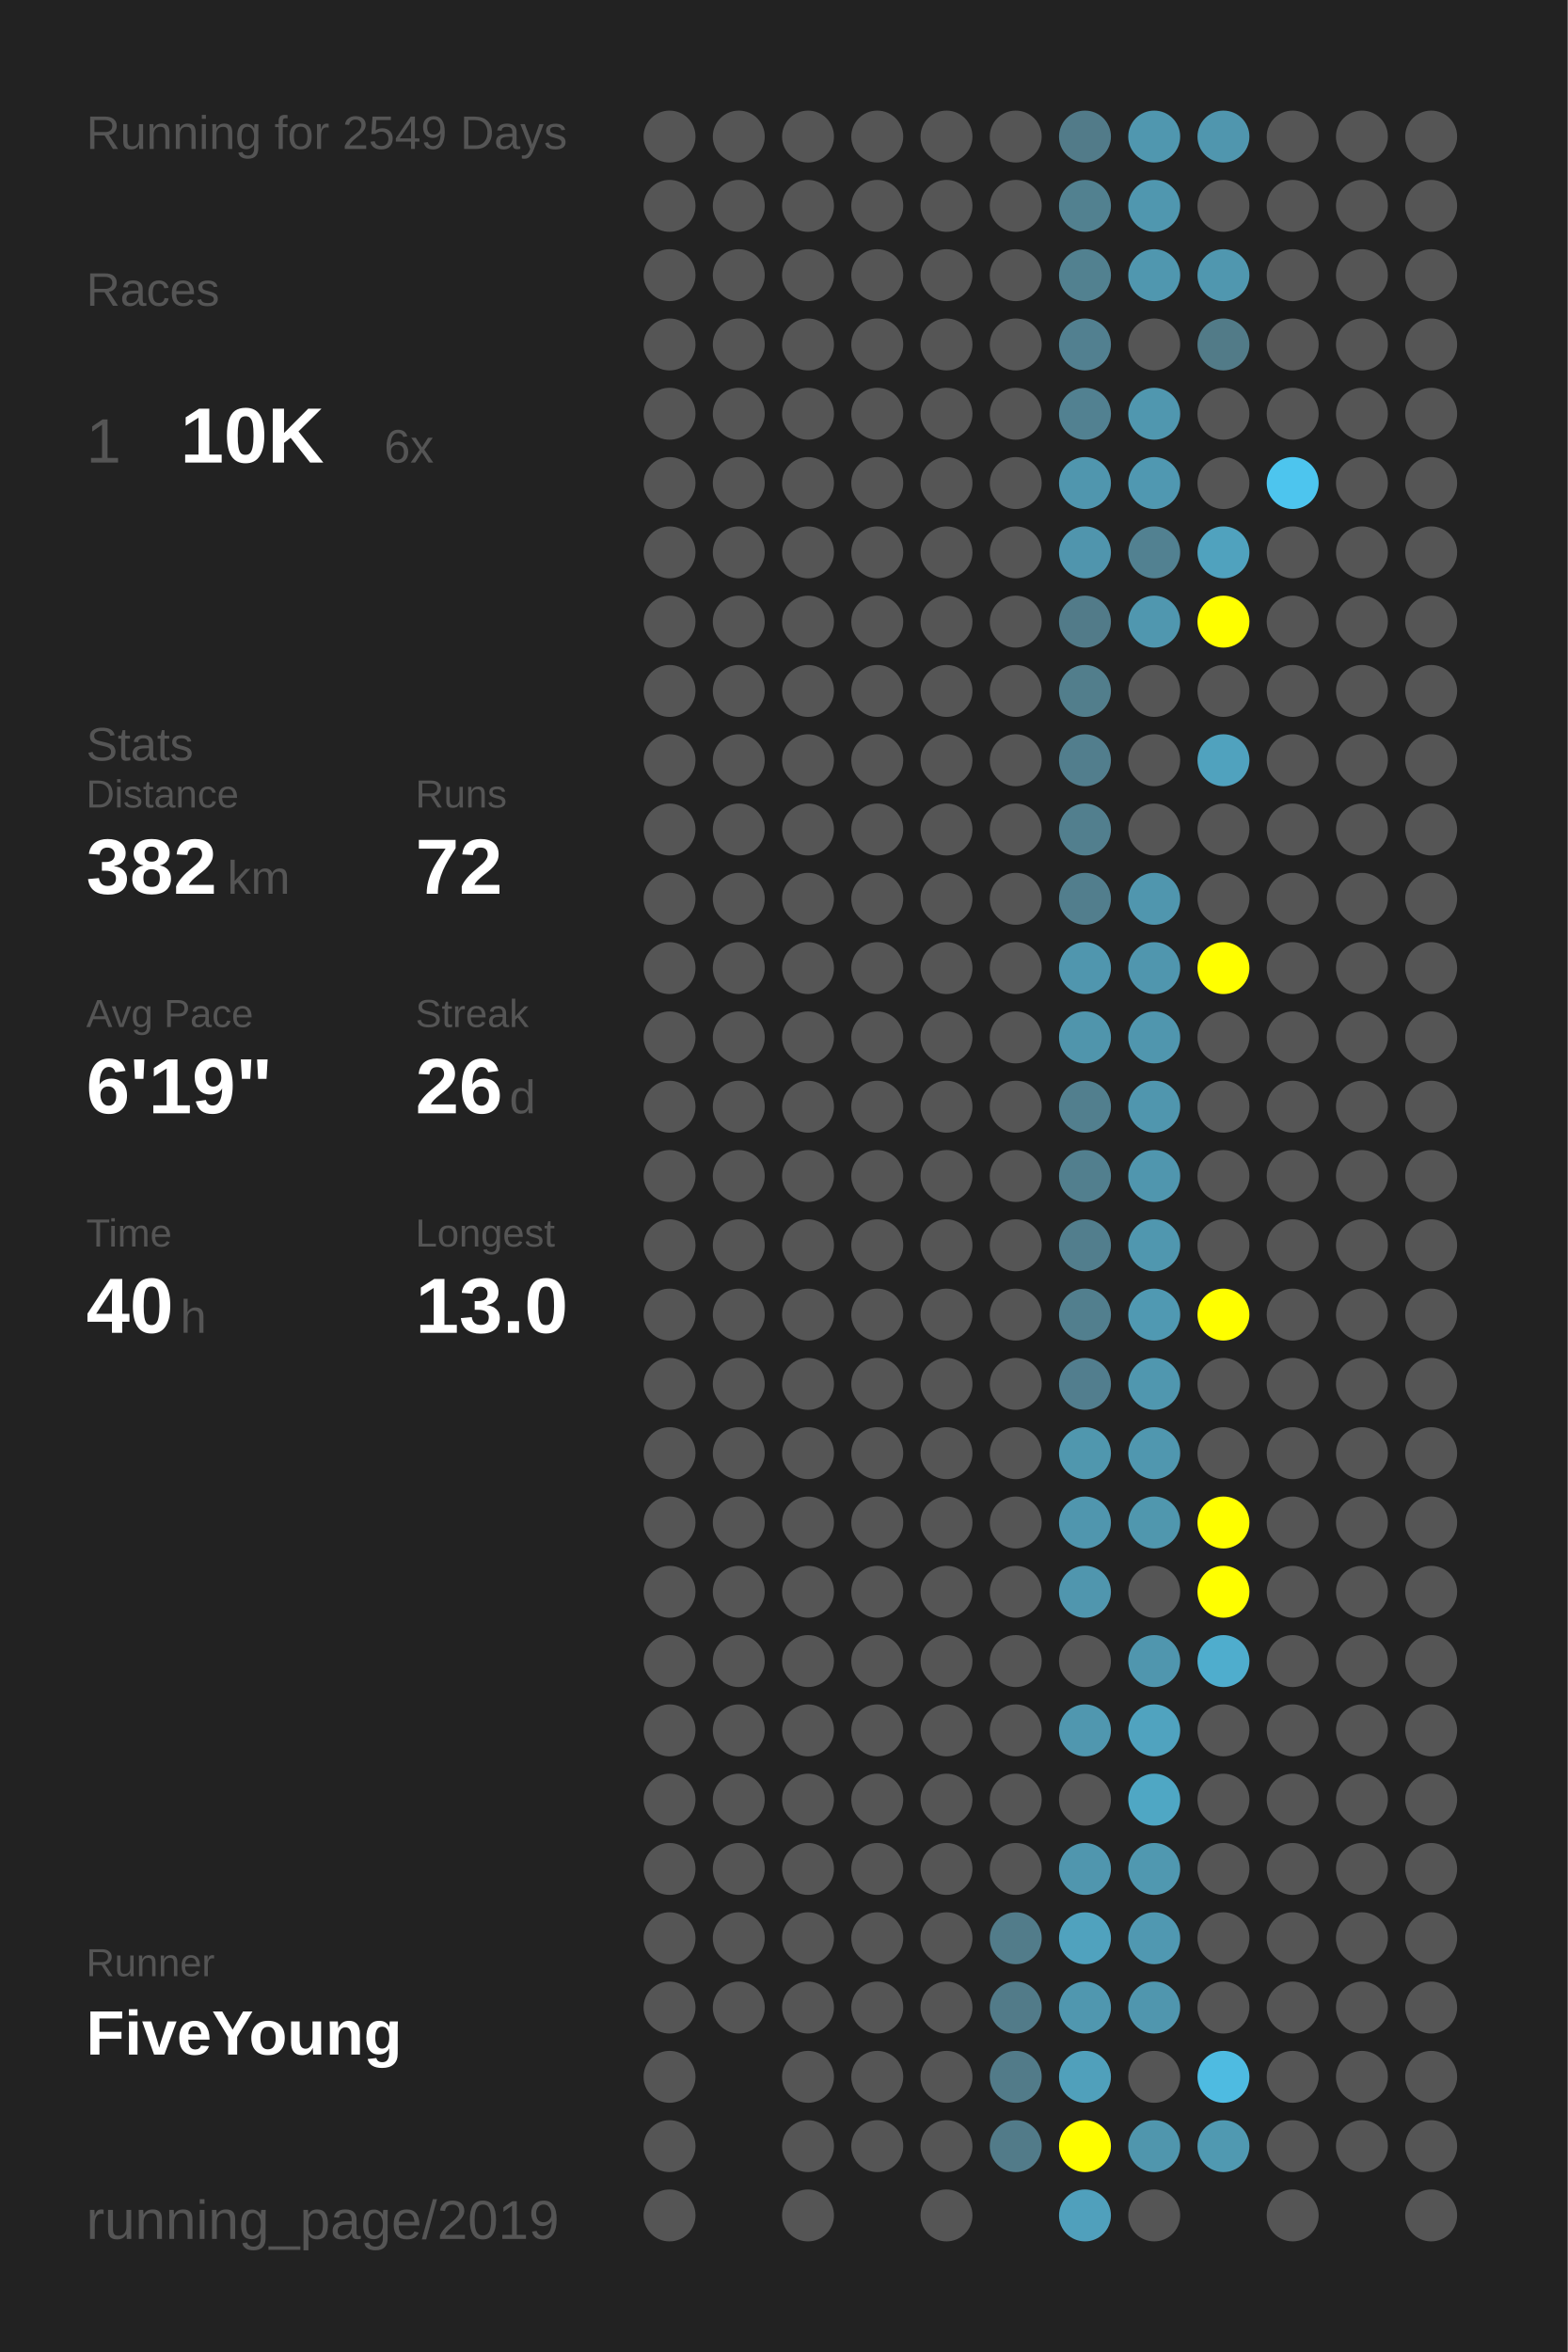
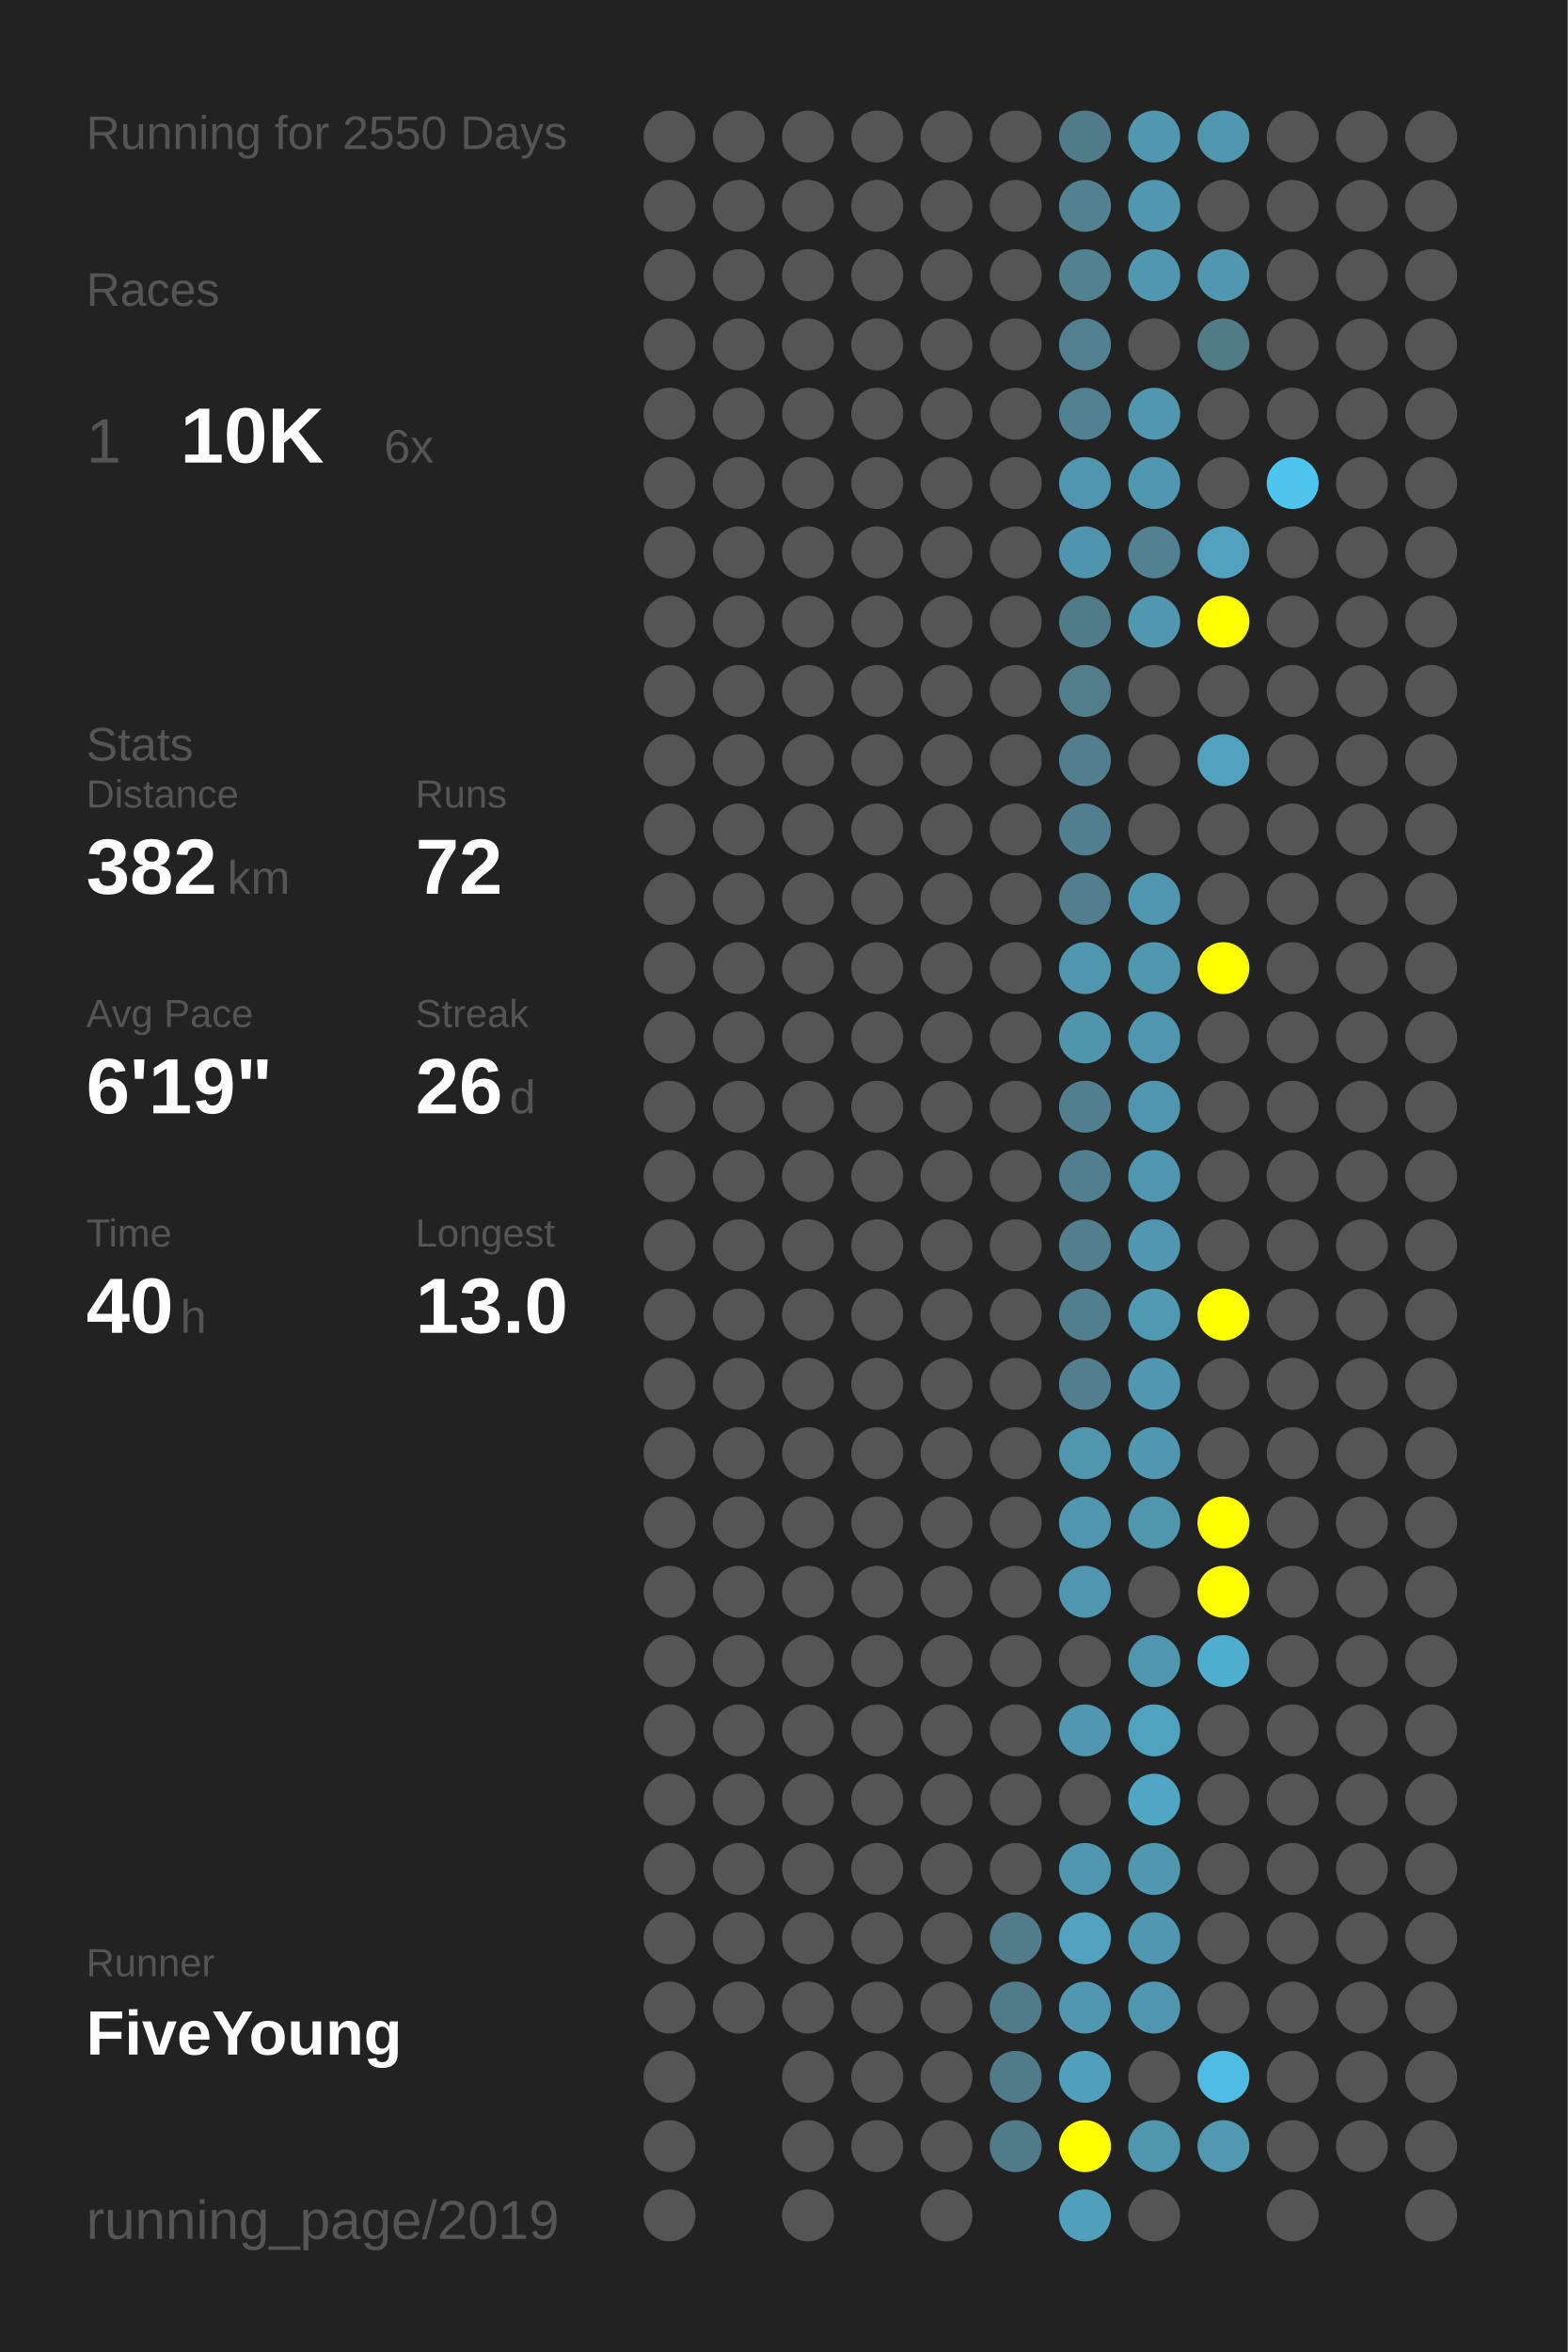
<svg xmlns="http://www.w3.org/2000/svg" baseProfile="full" height="300mm" version="1.1" viewBox="0,0,200,300" width="200mm">
  <defs />
  <rect fill="#222222" height="300" width="200" x="0" y="0" />
-   <text fill="#555555" style="font-size:6px; font-family:Arial;" x="11" y="19">Running for 2549 Days</text>
+   <text fill="#555555" style="font-size:6px; font-family:Arial;" x="11" y="19">Running for 2550 Days</text>
  <text fill="#555555" style="font-size:6px; font-family:Arial;" x="11" y="39">Races</text>
  <text fill="#555555" style="font-size:8px; font-family:Arial;" x="11" y="59">1</text>
  <text fill="#FFFFFF" style="font-size:10px; font-family:Arial; font-weight:bold;" x="23" y="59">10K</text>
  <text fill="#555555" style="font-size:6px; font-family:Arial;" x="49" y="59">6x</text>
  <text fill="#555555" style="font-size:6px; font-family:Arial;" x="11" y="97">Stats</text>
  <text fill="#555555" style="font-size:5px; font-family:Arial;" x="11" y="103">Distance</text>
  <text fill="#FFFFFF" style="font-size:10px; font-family:Arial; font-weight:bold;" x="11" y="114">382</text>
  <text fill="#555555" style="font-size:6px; font-family:Arial;" x="29" y="114">km</text>
  <text fill="#555555" style="font-size:5px; font-family:Arial;" x="53" y="103">Runs</text>
  <text fill="#FFFFFF" style="font-size:10px; font-family:Arial; font-weight:bold;" x="53" y="114">72</text>
  <text fill="#555555" style="font-size:5px; font-family:Arial;" x="11" y="131">Avg Pace</text>
  <text fill="#FFFFFF" style="font-size:10px; font-family:Arial; font-weight:bold;" x="11" y="142">6'19"</text>
  <text fill="#555555" style="font-size:5px; font-family:Arial;" x="53" y="131">Streak</text>
  <text fill="#FFFFFF" style="font-size:10px; font-family:Arial; font-weight:bold;" x="53" y="142">26</text>
  <text fill="#555555" style="font-size:6px; font-family:Arial;" x="65" y="142">d</text>
  <text fill="#555555" style="font-size:5px; font-family:Arial;" x="11" y="159">Time</text>
  <text fill="#FFFFFF" style="font-size:10px; font-family:Arial; font-weight:bold;" x="11" y="170">40</text>
  <text fill="#555555" style="font-size:6px; font-family:Arial;" x="23" y="170">h</text>
  <text fill="#555555" style="font-size:5px; font-family:Arial;" x="53" y="159">Longest</text>
  <text fill="#FFFFFF" style="font-size:10px; font-family:Arial; font-weight:bold;" x="53" y="170">13.0</text>
  <text fill="#555555" style="font-size:5px; font-family:Arial;" x="11" y="252.065">Runner</text>
  <text fill="#FFFFFF" style="font-size:8px; font-family:Arial; font-weight:bold;" x="11" y="262.065">FiveYoung</text>
  <text fill="#555555" style="font-size:7px; font-family:Arial;" x="11" y="285.581">running_page/2019</text>
  <circle cx="85.417" cy="17.419" fill="#555555" r="3.312" />
  <circle cx="85.417" cy="26.258" fill="#555555" r="3.312" />
  <circle cx="85.417" cy="35.097" fill="#555555" r="3.312" />
  <circle cx="85.417" cy="43.935" fill="#555555" r="3.312" />
  <circle cx="85.417" cy="52.774" fill="#555555" r="3.312" />
  <circle cx="85.417" cy="61.613" fill="#555555" r="3.312" />
  <circle cx="85.417" cy="70.452" fill="#555555" r="3.312" />
  <circle cx="85.417" cy="79.29" fill="#555555" r="3.312" />
  <circle cx="85.417" cy="88.129" fill="#555555" r="3.312" />
  <circle cx="85.417" cy="96.968" fill="#555555" r="3.312" />
  <circle cx="85.417" cy="105.806" fill="#555555" r="3.312" />
  <circle cx="85.417" cy="114.645" fill="#555555" r="3.312" />
  <circle cx="85.417" cy="123.484" fill="#555555" r="3.312" />
  <circle cx="85.417" cy="132.323" fill="#555555" r="3.312" />
  <circle cx="85.417" cy="141.161" fill="#555555" r="3.312" />
  <circle cx="85.417" cy="150" fill="#555555" r="3.312" />
  <circle cx="85.417" cy="158.839" fill="#555555" r="3.312" />
  <circle cx="85.417" cy="167.677" fill="#555555" r="3.312" />
  <circle cx="85.417" cy="176.516" fill="#555555" r="3.312" />
  <circle cx="85.417" cy="185.355" fill="#555555" r="3.312" />
  <circle cx="85.417" cy="194.194" fill="#555555" r="3.312" />
  <circle cx="85.417" cy="203.032" fill="#555555" r="3.312" />
  <circle cx="85.417" cy="211.871" fill="#555555" r="3.312" />
  <circle cx="85.417" cy="220.71" fill="#555555" r="3.312" />
  <circle cx="85.417" cy="229.548" fill="#555555" r="3.312" />
  <circle cx="85.417" cy="238.387" fill="#555555" r="3.312" />
  <circle cx="85.417" cy="247.226" fill="#555555" r="3.312" />
  <circle cx="85.417" cy="256.065" fill="#555555" r="3.312" />
  <circle cx="85.417" cy="264.903" fill="#555555" r="3.312" />
  <circle cx="85.417" cy="273.742" fill="#555555" r="3.312" />
  <circle cx="85.417" cy="282.581" fill="#555555" r="3.312" />
  <circle cx="94.25" cy="17.419" fill="#555555" r="3.312" />
  <circle cx="94.25" cy="26.258" fill="#555555" r="3.312" />
  <circle cx="94.25" cy="35.097" fill="#555555" r="3.312" />
  <circle cx="94.25" cy="43.935" fill="#555555" r="3.312" />
  <circle cx="94.25" cy="52.774" fill="#555555" r="3.312" />
  <circle cx="94.25" cy="61.613" fill="#555555" r="3.312" />
  <circle cx="94.25" cy="70.452" fill="#555555" r="3.312" />
  <circle cx="94.25" cy="79.29" fill="#555555" r="3.312" />
  <circle cx="94.25" cy="88.129" fill="#555555" r="3.312" />
  <circle cx="94.25" cy="96.968" fill="#555555" r="3.312" />
  <circle cx="94.25" cy="105.806" fill="#555555" r="3.312" />
  <circle cx="94.25" cy="114.645" fill="#555555" r="3.312" />
  <circle cx="94.25" cy="123.484" fill="#555555" r="3.312" />
  <circle cx="94.25" cy="132.323" fill="#555555" r="3.312" />
  <circle cx="94.25" cy="141.161" fill="#555555" r="3.312" />
  <circle cx="94.25" cy="150" fill="#555555" r="3.312" />
  <circle cx="94.25" cy="158.839" fill="#555555" r="3.312" />
  <circle cx="94.25" cy="167.677" fill="#555555" r="3.312" />
  <circle cx="94.25" cy="176.516" fill="#555555" r="3.312" />
  <circle cx="94.25" cy="185.355" fill="#555555" r="3.312" />
  <circle cx="94.25" cy="194.194" fill="#555555" r="3.312" />
  <circle cx="94.25" cy="203.032" fill="#555555" r="3.312" />
  <circle cx="94.25" cy="211.871" fill="#555555" r="3.312" />
  <circle cx="94.25" cy="220.71" fill="#555555" r="3.312" />
  <circle cx="94.25" cy="229.548" fill="#555555" r="3.312" />
  <circle cx="94.25" cy="238.387" fill="#555555" r="3.312" />
  <circle cx="94.25" cy="247.226" fill="#555555" r="3.312" />
  <circle cx="94.25" cy="256.065" fill="#555555" r="3.312" />
  <circle cx="103.083" cy="17.419" fill="#555555" r="3.312" />
  <circle cx="103.083" cy="26.258" fill="#555555" r="3.312" />
  <circle cx="103.083" cy="35.097" fill="#555555" r="3.312" />
  <circle cx="103.083" cy="43.935" fill="#555555" r="3.312" />
  <circle cx="103.083" cy="52.774" fill="#555555" r="3.312" />
  <circle cx="103.083" cy="61.613" fill="#555555" r="3.312" />
  <circle cx="103.083" cy="70.452" fill="#555555" r="3.312" />
  <circle cx="103.083" cy="79.29" fill="#555555" r="3.312" />
  <circle cx="103.083" cy="88.129" fill="#555555" r="3.312" />
  <circle cx="103.083" cy="96.968" fill="#555555" r="3.312" />
  <circle cx="103.083" cy="105.806" fill="#555555" r="3.312" />
  <circle cx="103.083" cy="114.645" fill="#555555" r="3.312" />
  <circle cx="103.083" cy="123.484" fill="#555555" r="3.312" />
  <circle cx="103.083" cy="132.323" fill="#555555" r="3.312" />
  <circle cx="103.083" cy="141.161" fill="#555555" r="3.312" />
  <circle cx="103.083" cy="150" fill="#555555" r="3.312" />
  <circle cx="103.083" cy="158.839" fill="#555555" r="3.312" />
  <circle cx="103.083" cy="167.677" fill="#555555" r="3.312" />
  <circle cx="103.083" cy="176.516" fill="#555555" r="3.312" />
  <circle cx="103.083" cy="185.355" fill="#555555" r="3.312" />
  <circle cx="103.083" cy="194.194" fill="#555555" r="3.312" />
  <circle cx="103.083" cy="203.032" fill="#555555" r="3.312" />
  <circle cx="103.083" cy="211.871" fill="#555555" r="3.312" />
  <circle cx="103.083" cy="220.71" fill="#555555" r="3.312" />
  <circle cx="103.083" cy="229.548" fill="#555555" r="3.312" />
  <circle cx="103.083" cy="238.387" fill="#555555" r="3.312" />
  <circle cx="103.083" cy="247.226" fill="#555555" r="3.312" />
  <circle cx="103.083" cy="256.065" fill="#555555" r="3.312" />
  <circle cx="103.083" cy="264.903" fill="#555555" r="3.312" />
  <circle cx="103.083" cy="273.742" fill="#555555" r="3.312" />
  <circle cx="103.083" cy="282.581" fill="#555555" r="3.312" />
  <circle cx="111.917" cy="17.419" fill="#555555" r="3.312" />
  <circle cx="111.917" cy="26.258" fill="#555555" r="3.312" />
  <circle cx="111.917" cy="35.097" fill="#555555" r="3.312" />
  <circle cx="111.917" cy="43.935" fill="#555555" r="3.312" />
  <circle cx="111.917" cy="52.774" fill="#555555" r="3.312" />
  <circle cx="111.917" cy="61.613" fill="#555555" r="3.312" />
  <circle cx="111.917" cy="70.452" fill="#555555" r="3.312" />
  <circle cx="111.917" cy="79.29" fill="#555555" r="3.312" />
  <circle cx="111.917" cy="88.129" fill="#555555" r="3.312" />
  <circle cx="111.917" cy="96.968" fill="#555555" r="3.312" />
  <circle cx="111.917" cy="105.806" fill="#555555" r="3.312" />
  <circle cx="111.917" cy="114.645" fill="#555555" r="3.312" />
  <circle cx="111.917" cy="123.484" fill="#555555" r="3.312" />
  <circle cx="111.917" cy="132.323" fill="#555555" r="3.312" />
  <circle cx="111.917" cy="141.161" fill="#555555" r="3.312" />
  <circle cx="111.917" cy="150" fill="#555555" r="3.312" />
  <circle cx="111.917" cy="158.839" fill="#555555" r="3.312" />
  <circle cx="111.917" cy="167.677" fill="#555555" r="3.312" />
  <circle cx="111.917" cy="176.516" fill="#555555" r="3.312" />
  <circle cx="111.917" cy="185.355" fill="#555555" r="3.312" />
  <circle cx="111.917" cy="194.194" fill="#555555" r="3.312" />
  <circle cx="111.917" cy="203.032" fill="#555555" r="3.312" />
  <circle cx="111.917" cy="211.871" fill="#555555" r="3.312" />
  <circle cx="111.917" cy="220.71" fill="#555555" r="3.312" />
  <circle cx="111.917" cy="229.548" fill="#555555" r="3.312" />
  <circle cx="111.917" cy="238.387" fill="#555555" r="3.312" />
  <circle cx="111.917" cy="247.226" fill="#555555" r="3.312" />
  <circle cx="111.917" cy="256.065" fill="#555555" r="3.312" />
  <circle cx="111.917" cy="264.903" fill="#555555" r="3.312" />
  <circle cx="111.917" cy="273.742" fill="#555555" r="3.312" />
  <circle cx="120.75" cy="17.419" fill="#555555" r="3.312" />
  <circle cx="120.75" cy="26.258" fill="#555555" r="3.312" />
  <circle cx="120.75" cy="35.097" fill="#555555" r="3.312" />
  <circle cx="120.75" cy="43.935" fill="#555555" r="3.312" />
  <circle cx="120.75" cy="52.774" fill="#555555" r="3.312" />
  <circle cx="120.75" cy="61.613" fill="#555555" r="3.312" />
  <circle cx="120.75" cy="70.452" fill="#555555" r="3.312" />
  <circle cx="120.75" cy="79.29" fill="#555555" r="3.312" />
  <circle cx="120.75" cy="88.129" fill="#555555" r="3.312" />
  <circle cx="120.75" cy="96.968" fill="#555555" r="3.312" />
  <circle cx="120.75" cy="105.806" fill="#555555" r="3.312" />
  <circle cx="120.75" cy="114.645" fill="#555555" r="3.312" />
  <circle cx="120.75" cy="123.484" fill="#555555" r="3.312" />
  <circle cx="120.75" cy="132.323" fill="#555555" r="3.312" />
  <circle cx="120.75" cy="141.161" fill="#555555" r="3.312" />
  <circle cx="120.75" cy="150" fill="#555555" r="3.312" />
  <circle cx="120.75" cy="158.839" fill="#555555" r="3.312" />
  <circle cx="120.75" cy="167.677" fill="#555555" r="3.312" />
  <circle cx="120.75" cy="176.516" fill="#555555" r="3.312" />
  <circle cx="120.75" cy="185.355" fill="#555555" r="3.312" />
  <circle cx="120.75" cy="194.194" fill="#555555" r="3.312" />
  <circle cx="120.75" cy="203.032" fill="#555555" r="3.312" />
  <circle cx="120.75" cy="211.871" fill="#555555" r="3.312" />
  <circle cx="120.75" cy="220.71" fill="#555555" r="3.312" />
  <circle cx="120.75" cy="229.548" fill="#555555" r="3.312" />
  <circle cx="120.75" cy="238.387" fill="#555555" r="3.312" />
  <circle cx="120.75" cy="247.226" fill="#555555" r="3.312" />
  <circle cx="120.75" cy="256.065" fill="#555555" r="3.312" />
  <circle cx="120.75" cy="264.903" fill="#555555" r="3.312" />
  <circle cx="120.75" cy="273.742" fill="#555555" r="3.312" />
  <circle cx="120.75" cy="282.581" fill="#555555" r="3.312" />
  <circle cx="129.583" cy="17.419" fill="#555555" r="3.312" />
  <circle cx="129.583" cy="26.258" fill="#555555" r="3.312" />
  <circle cx="129.583" cy="35.097" fill="#555555" r="3.312" />
  <circle cx="129.583" cy="43.935" fill="#555555" r="3.312" />
  <circle cx="129.583" cy="52.774" fill="#555555" r="3.312" />
  <circle cx="129.583" cy="61.613" fill="#555555" r="3.312" />
  <circle cx="129.583" cy="70.452" fill="#555555" r="3.312" />
  <circle cx="129.583" cy="79.29" fill="#555555" r="3.312" />
  <circle cx="129.583" cy="88.129" fill="#555555" r="3.312" />
  <circle cx="129.583" cy="96.968" fill="#555555" r="3.312" />
  <circle cx="129.583" cy="105.806" fill="#555555" r="3.312" />
  <circle cx="129.583" cy="114.645" fill="#555555" r="3.312" />
  <circle cx="129.583" cy="123.484" fill="#555555" r="3.312" />
  <circle cx="129.583" cy="132.323" fill="#555555" r="3.312" />
  <circle cx="129.583" cy="141.161" fill="#555555" r="3.312" />
  <circle cx="129.583" cy="150" fill="#555555" r="3.312" />
  <circle cx="129.583" cy="158.839" fill="#555555" r="3.312" />
  <circle cx="129.583" cy="167.677" fill="#555555" r="3.312" />
  <circle cx="129.583" cy="176.516" fill="#555555" r="3.312" />
  <circle cx="129.583" cy="185.355" fill="#555555" r="3.312" />
  <circle cx="129.583" cy="194.194" fill="#555555" r="3.312" />
  <circle cx="129.583" cy="203.032" fill="#555555" r="3.312" />
  <circle cx="129.583" cy="211.871" fill="#555555" r="3.312" />
  <circle cx="129.583" cy="220.71" fill="#555555" r="3.312" />
  <circle cx="129.583" cy="229.548" fill="#555555" r="3.312" />
  <circle cx="129.583" cy="238.387" fill="#555555" r="3.312" />
  <circle cx="129.583" cy="247.226" fill="#527c8a" r="3.312" />
  <circle cx="129.583" cy="256.065" fill="#527b89" r="3.312" />
  <circle cx="129.583" cy="264.903" fill="#527b89" r="3.312" />
  <circle cx="129.583" cy="273.742" fill="#527b89" r="3.312" />
  <circle cx="138.417" cy="17.419" fill="#527b89" r="3.312" />
  <circle cx="138.417" cy="26.258" fill="#528190" r="3.312" />
  <circle cx="138.417" cy="35.097" fill="#528190" r="3.312" />
  <circle cx="138.417" cy="43.935" fill="#528090" r="3.312" />
  <circle cx="138.417" cy="52.774" fill="#528191" r="3.312" />
  <circle cx="138.417" cy="61.613" fill="#5096ae" r="3.312" />
  <circle cx="138.417" cy="70.452" fill="#5095ad" r="3.312" />
  <circle cx="138.417" cy="79.29" fill="#527b89" r="3.312" />
  <circle cx="138.417" cy="88.129" fill="#527e8c" r="3.312" />
  <circle cx="138.417" cy="96.968" fill="#527e8d" r="3.312" />
  <circle cx="138.417" cy="105.806" fill="#527f8e" r="3.312" />
  <circle cx="138.417" cy="114.645" fill="#527e8d" r="3.312" />
  <circle cx="138.417" cy="123.484" fill="#5096ae" r="3.312" />
  <circle cx="138.417" cy="132.323" fill="#5095ac" r="3.312" />
  <circle cx="138.417" cy="141.161" fill="#527f8e" r="3.312" />
  <circle cx="138.417" cy="150" fill="#527f8e" r="3.312" />
  <circle cx="138.417" cy="158.839" fill="#527e8d" r="3.312" />
  <circle cx="138.417" cy="167.677" fill="#527f8e" r="3.312" />
  <circle cx="138.417" cy="176.516" fill="#527e8e" r="3.312" />
  <circle cx="138.417" cy="185.355" fill="#5097ae" r="3.312" />
  <circle cx="138.417" cy="194.194" fill="#5096ae" r="3.312" />
  <circle cx="138.417" cy="203.032" fill="#5096ae" r="3.312" />
  <circle cx="138.417" cy="211.871" fill="#555555" r="3.312" />
  <circle cx="138.417" cy="220.71" fill="#5097af" r="3.312" />
  <circle cx="138.417" cy="229.548" fill="#555555" r="3.312" />
  <circle cx="138.417" cy="238.387" fill="#5096ae" r="3.312" />
  <circle cx="138.417" cy="247.226" fill="#50a2be" r="3.312" />
  <circle cx="138.417" cy="256.065" fill="#5097af" r="3.312" />
  <circle cx="138.417" cy="264.903" fill="#50a0bb" r="3.312" />
  <circle cx="138.417" cy="273.742" fill="#FFFF00" r="3.312" />
  <circle cx="138.417" cy="282.581" fill="#50a0bc" r="3.312" />
  <circle cx="147.25" cy="17.419" fill="#5097af" r="3.312" />
  <circle cx="147.25" cy="26.258" fill="#5097af" r="3.312" />
  <circle cx="147.25" cy="35.097" fill="#5097af" r="3.312" />
  <circle cx="147.25" cy="43.935" fill="#555555" r="3.312" />
  <circle cx="147.25" cy="52.774" fill="#5097af" r="3.312" />
  <circle cx="147.25" cy="61.613" fill="#5098b1" r="3.312" />
  <circle cx="147.25" cy="70.452" fill="#528191" r="3.312" />
  <circle cx="147.25" cy="79.29" fill="#5097af" r="3.312" />
  <circle cx="147.25" cy="88.129" fill="#555555" r="3.312" />
  <circle cx="147.25" cy="96.968" fill="#555555" r="3.312" />
  <circle cx="147.25" cy="105.806" fill="#555555" r="3.312" />
  <circle cx="147.25" cy="114.645" fill="#5096ae" r="3.312" />
  <circle cx="147.25" cy="123.484" fill="#5096ae" r="3.312" />
  <circle cx="147.25" cy="132.323" fill="#5096ae" r="3.312" />
  <circle cx="147.25" cy="141.161" fill="#5096ae" r="3.312" />
  <circle cx="147.25" cy="150" fill="#5096ae" r="3.312" />
  <circle cx="147.25" cy="158.839" fill="#5097af" r="3.312" />
  <circle cx="147.25" cy="167.677" fill="#5099b2" r="3.312" />
  <circle cx="147.25" cy="176.516" fill="#5097af" r="3.312" />
  <circle cx="147.25" cy="185.355" fill="#5097af" r="3.312" />
  <circle cx="147.25" cy="194.194" fill="#5097ae" r="3.312" />
  <circle cx="147.25" cy="203.032" fill="#555555" r="3.312" />
  <circle cx="147.25" cy="211.871" fill="#5096ae" r="3.312" />
  <circle cx="147.25" cy="220.71" fill="#50a3bf" r="3.312" />
  <circle cx="147.25" cy="229.548" fill="#4fa7c4" r="3.312" />
  <circle cx="147.25" cy="238.387" fill="#5098b0" r="3.312" />
  <circle cx="147.25" cy="247.226" fill="#5098b1" r="3.312" />
  <circle cx="147.25" cy="256.065" fill="#5096ae" r="3.312" />
  <circle cx="147.25" cy="264.903" fill="#555555" r="3.312" />
  <circle cx="147.25" cy="273.742" fill="#5096ad" r="3.312" />
  <circle cx="147.25" cy="282.581" fill="#555555" r="3.312" />
  <circle cx="156.083" cy="17.419" fill="#5096ae" r="3.312" />
  <circle cx="156.083" cy="26.258" fill="#555555" r="3.312" />
  <circle cx="156.083" cy="35.097" fill="#5097af" r="3.312" />
  <circle cx="156.083" cy="43.935" fill="#527b88" r="3.312" />
  <circle cx="156.083" cy="52.774" fill="#555555" r="3.312" />
  <circle cx="156.083" cy="61.613" fill="#555555" r="3.312" />
  <circle cx="156.083" cy="70.452" fill="#50a2be" r="3.312" />
  <circle cx="156.083" cy="79.29" fill="#FFFF00" r="3.312" />
  <circle cx="156.083" cy="88.129" fill="#555555" r="3.312" />
  <circle cx="156.083" cy="96.968" fill="#50a2be" r="3.312" />
  <circle cx="156.083" cy="105.806" fill="#555555" r="3.312" />
  <circle cx="156.083" cy="114.645" fill="#555555" r="3.312" />
  <circle cx="156.083" cy="123.484" fill="#FFFF00" r="3.312" />
  <circle cx="156.083" cy="132.323" fill="#555555" r="3.312" />
  <circle cx="156.083" cy="141.161" fill="#555555" r="3.312" />
  <circle cx="156.083" cy="150" fill="#555555" r="3.312" />
  <circle cx="156.083" cy="158.839" fill="#555555" r="3.312" />
  <circle cx="156.083" cy="167.677" fill="#FFFF00" r="3.312" />
  <circle cx="156.083" cy="176.516" fill="#555555" r="3.312" />
  <circle cx="156.083" cy="185.355" fill="#555555" r="3.312" />
  <circle cx="156.083" cy="194.194" fill="#FFFF00" r="3.312" />
  <circle cx="156.083" cy="203.032" fill="#FFFF00" r="3.312" />
  <circle cx="156.083" cy="211.871" fill="#4fadcd" r="3.312" />
  <circle cx="156.083" cy="220.71" fill="#555555" r="3.312" />
  <circle cx="156.083" cy="229.548" fill="#555555" r="3.312" />
  <circle cx="156.083" cy="238.387" fill="#555555" r="3.312" />
  <circle cx="156.083" cy="247.226" fill="#555555" r="3.312" />
  <circle cx="156.083" cy="256.065" fill="#555555" r="3.312" />
  <circle cx="156.083" cy="264.903" fill="#4ebbe1" r="3.312" />
  <circle cx="156.083" cy="273.742" fill="#5099b1" r="3.312" />
  <circle cx="164.917" cy="17.419" fill="#555555" r="3.312" />
  <circle cx="164.917" cy="26.258" fill="#555555" r="3.312" />
  <circle cx="164.917" cy="35.097" fill="#555555" r="3.312" />
  <circle cx="164.917" cy="43.935" fill="#555555" r="3.312" />
  <circle cx="164.917" cy="52.774" fill="#555555" r="3.312" />
  <circle cx="164.917" cy="61.613" fill="#4dc5ee" r="3.312" />
  <circle cx="164.917" cy="70.452" fill="#555555" r="3.312" />
  <circle cx="164.917" cy="79.29" fill="#555555" r="3.312" />
  <circle cx="164.917" cy="88.129" fill="#555555" r="3.312" />
  <circle cx="164.917" cy="96.968" fill="#555555" r="3.312" />
  <circle cx="164.917" cy="105.806" fill="#555555" r="3.312" />
  <circle cx="164.917" cy="114.645" fill="#555555" r="3.312" />
  <circle cx="164.917" cy="123.484" fill="#555555" r="3.312" />
  <circle cx="164.917" cy="132.323" fill="#555555" r="3.312" />
  <circle cx="164.917" cy="141.161" fill="#555555" r="3.312" />
  <circle cx="164.917" cy="150" fill="#555555" r="3.312" />
  <circle cx="164.917" cy="158.839" fill="#555555" r="3.312" />
  <circle cx="164.917" cy="167.677" fill="#555555" r="3.312" />
  <circle cx="164.917" cy="176.516" fill="#555555" r="3.312" />
  <circle cx="164.917" cy="185.355" fill="#555555" r="3.312" />
  <circle cx="164.917" cy="194.194" fill="#555555" r="3.312" />
  <circle cx="164.917" cy="203.032" fill="#555555" r="3.312" />
  <circle cx="164.917" cy="211.871" fill="#555555" r="3.312" />
  <circle cx="164.917" cy="220.71" fill="#555555" r="3.312" />
  <circle cx="164.917" cy="229.548" fill="#555555" r="3.312" />
  <circle cx="164.917" cy="238.387" fill="#555555" r="3.312" />
  <circle cx="164.917" cy="247.226" fill="#555555" r="3.312" />
  <circle cx="164.917" cy="256.065" fill="#555555" r="3.312" />
  <circle cx="164.917" cy="264.903" fill="#555555" r="3.312" />
  <circle cx="164.917" cy="273.742" fill="#555555" r="3.312" />
  <circle cx="164.917" cy="282.581" fill="#555555" r="3.312" />
  <circle cx="173.75" cy="17.419" fill="#555555" r="3.312" />
  <circle cx="173.75" cy="26.258" fill="#555555" r="3.312" />
  <circle cx="173.75" cy="35.097" fill="#555555" r="3.312" />
  <circle cx="173.75" cy="43.935" fill="#555555" r="3.312" />
  <circle cx="173.75" cy="52.774" fill="#555555" r="3.312" />
  <circle cx="173.75" cy="61.613" fill="#555555" r="3.312" />
  <circle cx="173.75" cy="70.452" fill="#555555" r="3.312" />
  <circle cx="173.75" cy="79.29" fill="#555555" r="3.312" />
  <circle cx="173.75" cy="88.129" fill="#555555" r="3.312" />
  <circle cx="173.75" cy="96.968" fill="#555555" r="3.312" />
  <circle cx="173.75" cy="105.806" fill="#555555" r="3.312" />
  <circle cx="173.75" cy="114.645" fill="#555555" r="3.312" />
  <circle cx="173.75" cy="123.484" fill="#555555" r="3.312" />
  <circle cx="173.75" cy="132.323" fill="#555555" r="3.312" />
  <circle cx="173.75" cy="141.161" fill="#555555" r="3.312" />
  <circle cx="173.75" cy="150" fill="#555555" r="3.312" />
  <circle cx="173.75" cy="158.839" fill="#555555" r="3.312" />
  <circle cx="173.75" cy="167.677" fill="#555555" r="3.312" />
  <circle cx="173.75" cy="176.516" fill="#555555" r="3.312" />
  <circle cx="173.75" cy="185.355" fill="#555555" r="3.312" />
  <circle cx="173.75" cy="194.194" fill="#555555" r="3.312" />
  <circle cx="173.75" cy="203.032" fill="#555555" r="3.312" />
  <circle cx="173.75" cy="211.871" fill="#555555" r="3.312" />
  <circle cx="173.75" cy="220.71" fill="#555555" r="3.312" />
  <circle cx="173.75" cy="229.548" fill="#555555" r="3.312" />
  <circle cx="173.75" cy="238.387" fill="#555555" r="3.312" />
  <circle cx="173.75" cy="247.226" fill="#555555" r="3.312" />
  <circle cx="173.75" cy="256.065" fill="#555555" r="3.312" />
  <circle cx="173.75" cy="264.903" fill="#555555" r="3.312" />
  <circle cx="173.75" cy="273.742" fill="#555555" r="3.312" />
  <circle cx="182.583" cy="17.419" fill="#555555" r="3.312" />
  <circle cx="182.583" cy="26.258" fill="#555555" r="3.312" />
  <circle cx="182.583" cy="35.097" fill="#555555" r="3.312" />
  <circle cx="182.583" cy="43.935" fill="#555555" r="3.312" />
  <circle cx="182.583" cy="52.774" fill="#555555" r="3.312" />
  <circle cx="182.583" cy="61.613" fill="#555555" r="3.312" />
  <circle cx="182.583" cy="70.452" fill="#555555" r="3.312" />
  <circle cx="182.583" cy="79.29" fill="#555555" r="3.312" />
  <circle cx="182.583" cy="88.129" fill="#555555" r="3.312" />
  <circle cx="182.583" cy="96.968" fill="#555555" r="3.312" />
  <circle cx="182.583" cy="105.806" fill="#555555" r="3.312" />
  <circle cx="182.583" cy="114.645" fill="#555555" r="3.312" />
  <circle cx="182.583" cy="123.484" fill="#555555" r="3.312" />
  <circle cx="182.583" cy="132.323" fill="#555555" r="3.312" />
  <circle cx="182.583" cy="141.161" fill="#555555" r="3.312" />
  <circle cx="182.583" cy="150" fill="#555555" r="3.312" />
  <circle cx="182.583" cy="158.839" fill="#555555" r="3.312" />
  <circle cx="182.583" cy="167.677" fill="#555555" r="3.312" />
  <circle cx="182.583" cy="176.516" fill="#555555" r="3.312" />
  <circle cx="182.583" cy="185.355" fill="#555555" r="3.312" />
  <circle cx="182.583" cy="194.194" fill="#555555" r="3.312" />
  <circle cx="182.583" cy="203.032" fill="#555555" r="3.312" />
  <circle cx="182.583" cy="211.871" fill="#555555" r="3.312" />
  <circle cx="182.583" cy="220.71" fill="#555555" r="3.312" />
  <circle cx="182.583" cy="229.548" fill="#555555" r="3.312" />
  <circle cx="182.583" cy="238.387" fill="#555555" r="3.312" />
  <circle cx="182.583" cy="247.226" fill="#555555" r="3.312" />
  <circle cx="182.583" cy="256.065" fill="#555555" r="3.312" />
  <circle cx="182.583" cy="264.903" fill="#555555" r="3.312" />
  <circle cx="182.583" cy="273.742" fill="#555555" r="3.312" />
  <circle cx="182.583" cy="282.581" fill="#555555" r="3.312" />
</svg>
